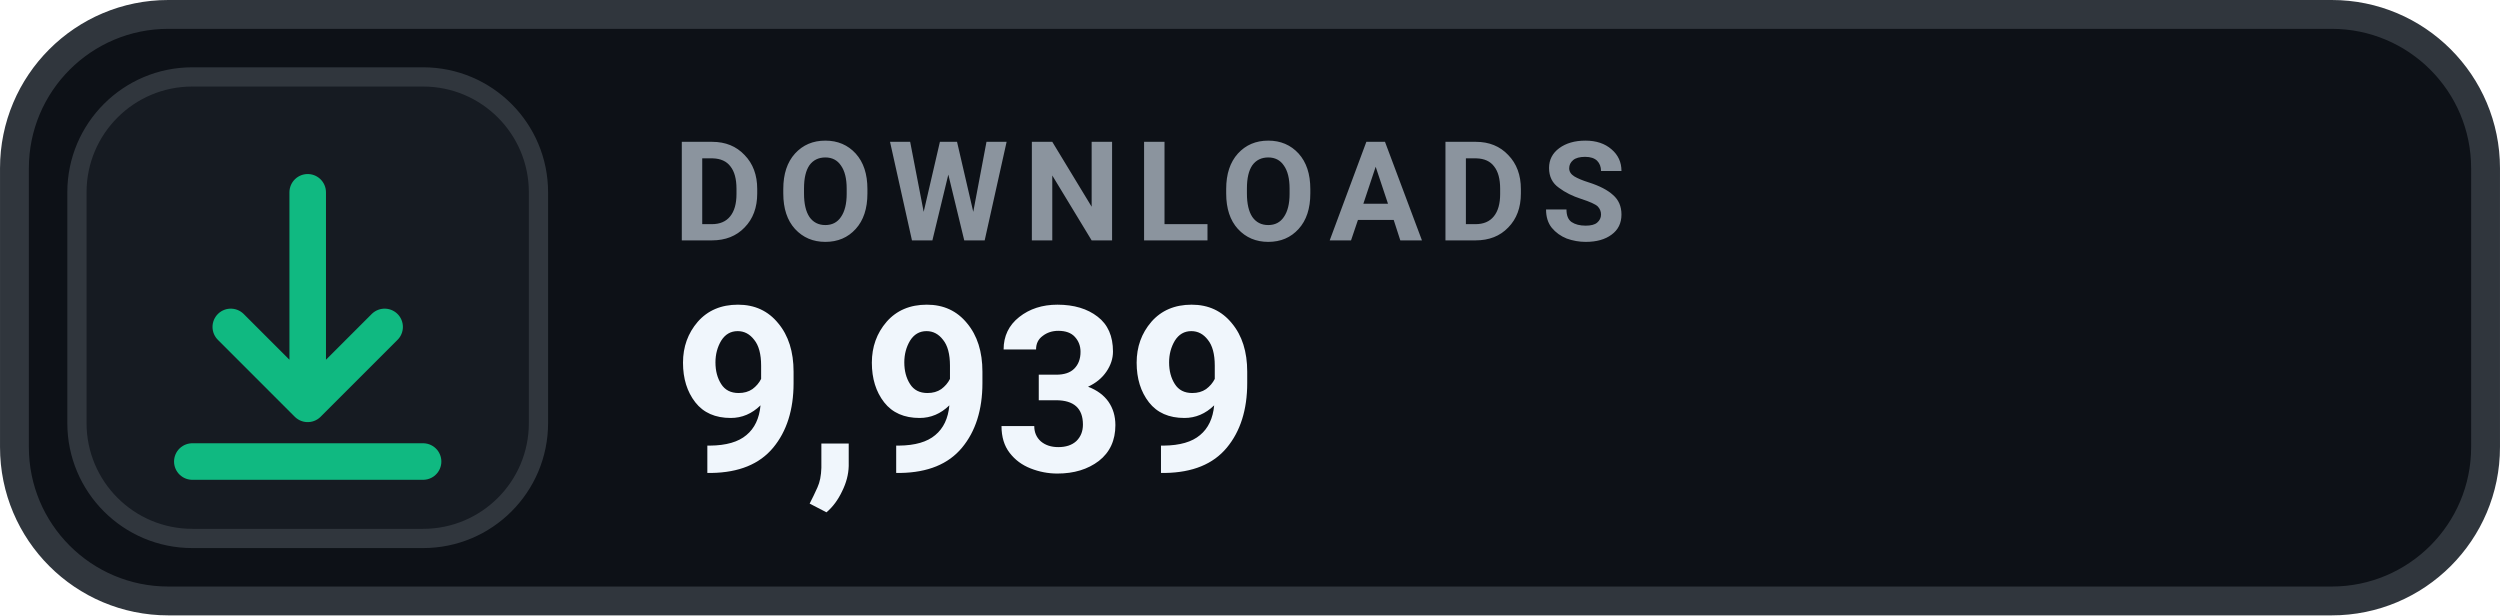
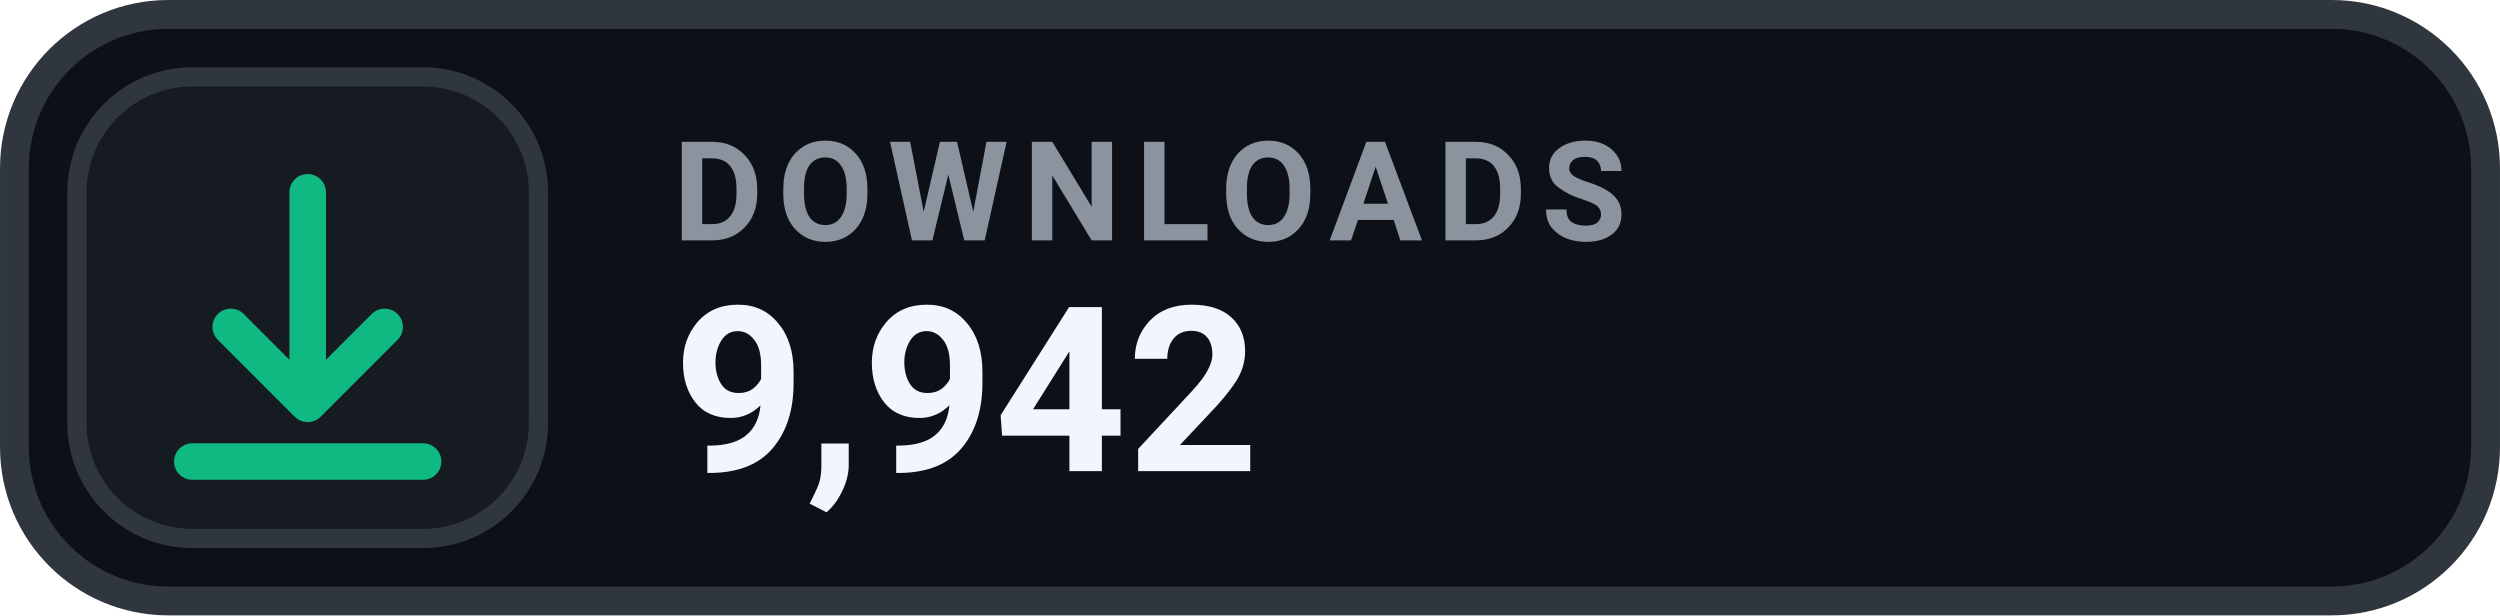
- <svg xmlns="http://www.w3.org/2000/svg" width="126" height="31.015" viewBox="0 0 130 32" role="img" aria-label="DOWNLOADS 9,939">
+ <svg xmlns="http://www.w3.org/2000/svg" width="126" height="31.015" viewBox="0 0 130 32" role="img" aria-label="DOWNLOADS 9,942">
  <rect x=".75" y=".75" width="128.5" height="30.5" rx="8" fill="#0D1117" stroke="#30363D" stroke-width="1.5" />
  <rect x="4" y="4" width="24" height="24" rx="6" fill="#161B22" stroke="#30363D" stroke-width="1" />
  <g transform="translate(16 16)" style="color:#10B981;">
    <path d="M0 -6 v11 m0 0 l4 -4 m-4 4 l-4 -4 M-6 8 h12" fill="none" stroke="currentColor" stroke-width="1.9" stroke-linecap="round" stroke-linejoin="round" />
  </g>
  <text x="35" y="12.5" fill="#8B949E" font-family="-apple-system,BlinkMacSystemFont,'Segoe UI',Roboto,Helvetica,Arial,sans-serif" font-size="7.2" font-weight="700" letter-spacing=".75">DOWNLOADS</text>
-   <text x="35" y="24.5" fill="#F0F6FC" font-family="-apple-system,BlinkMacSystemFont,'Segoe UI',Roboto,Helvetica,Arial,sans-serif" font-size="12" font-weight="700">9,939</text>
+   <text x="35" y="24.5" fill="#F0F6FC" font-family="-apple-system,BlinkMacSystemFont,'Segoe UI',Roboto,Helvetica,Arial,sans-serif" font-size="12" font-weight="700">9,942</text>
</svg>
